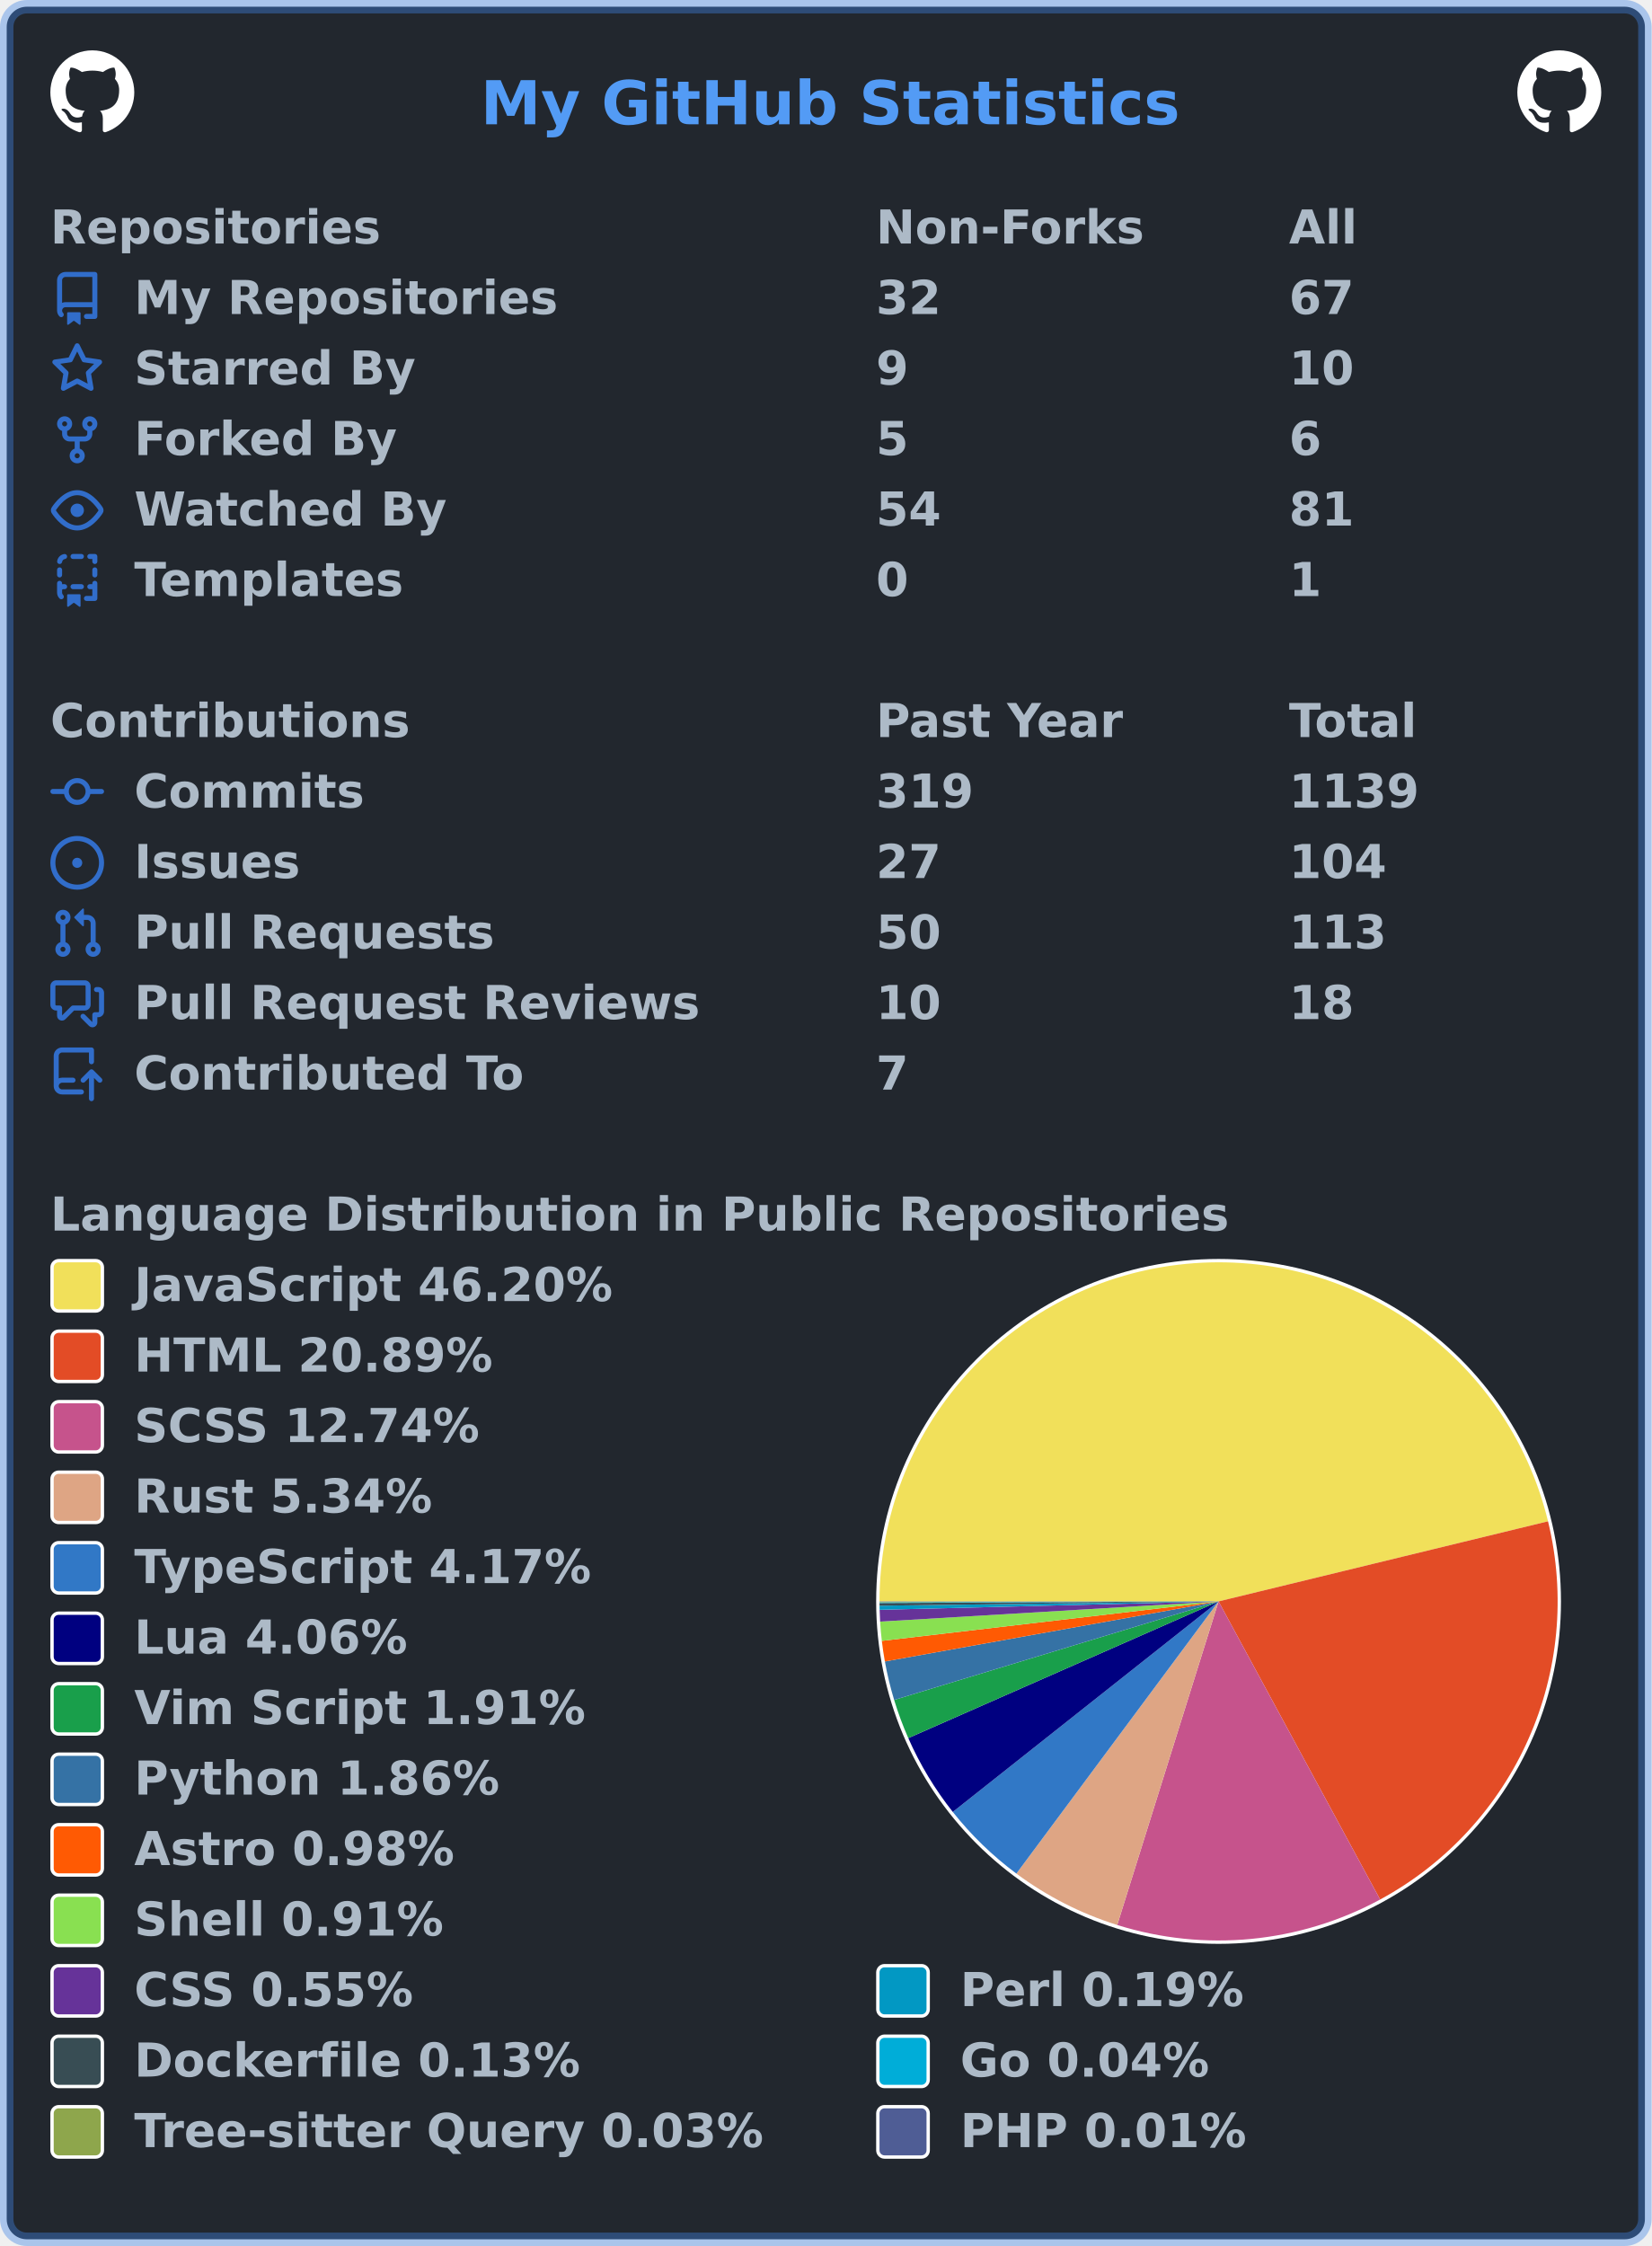
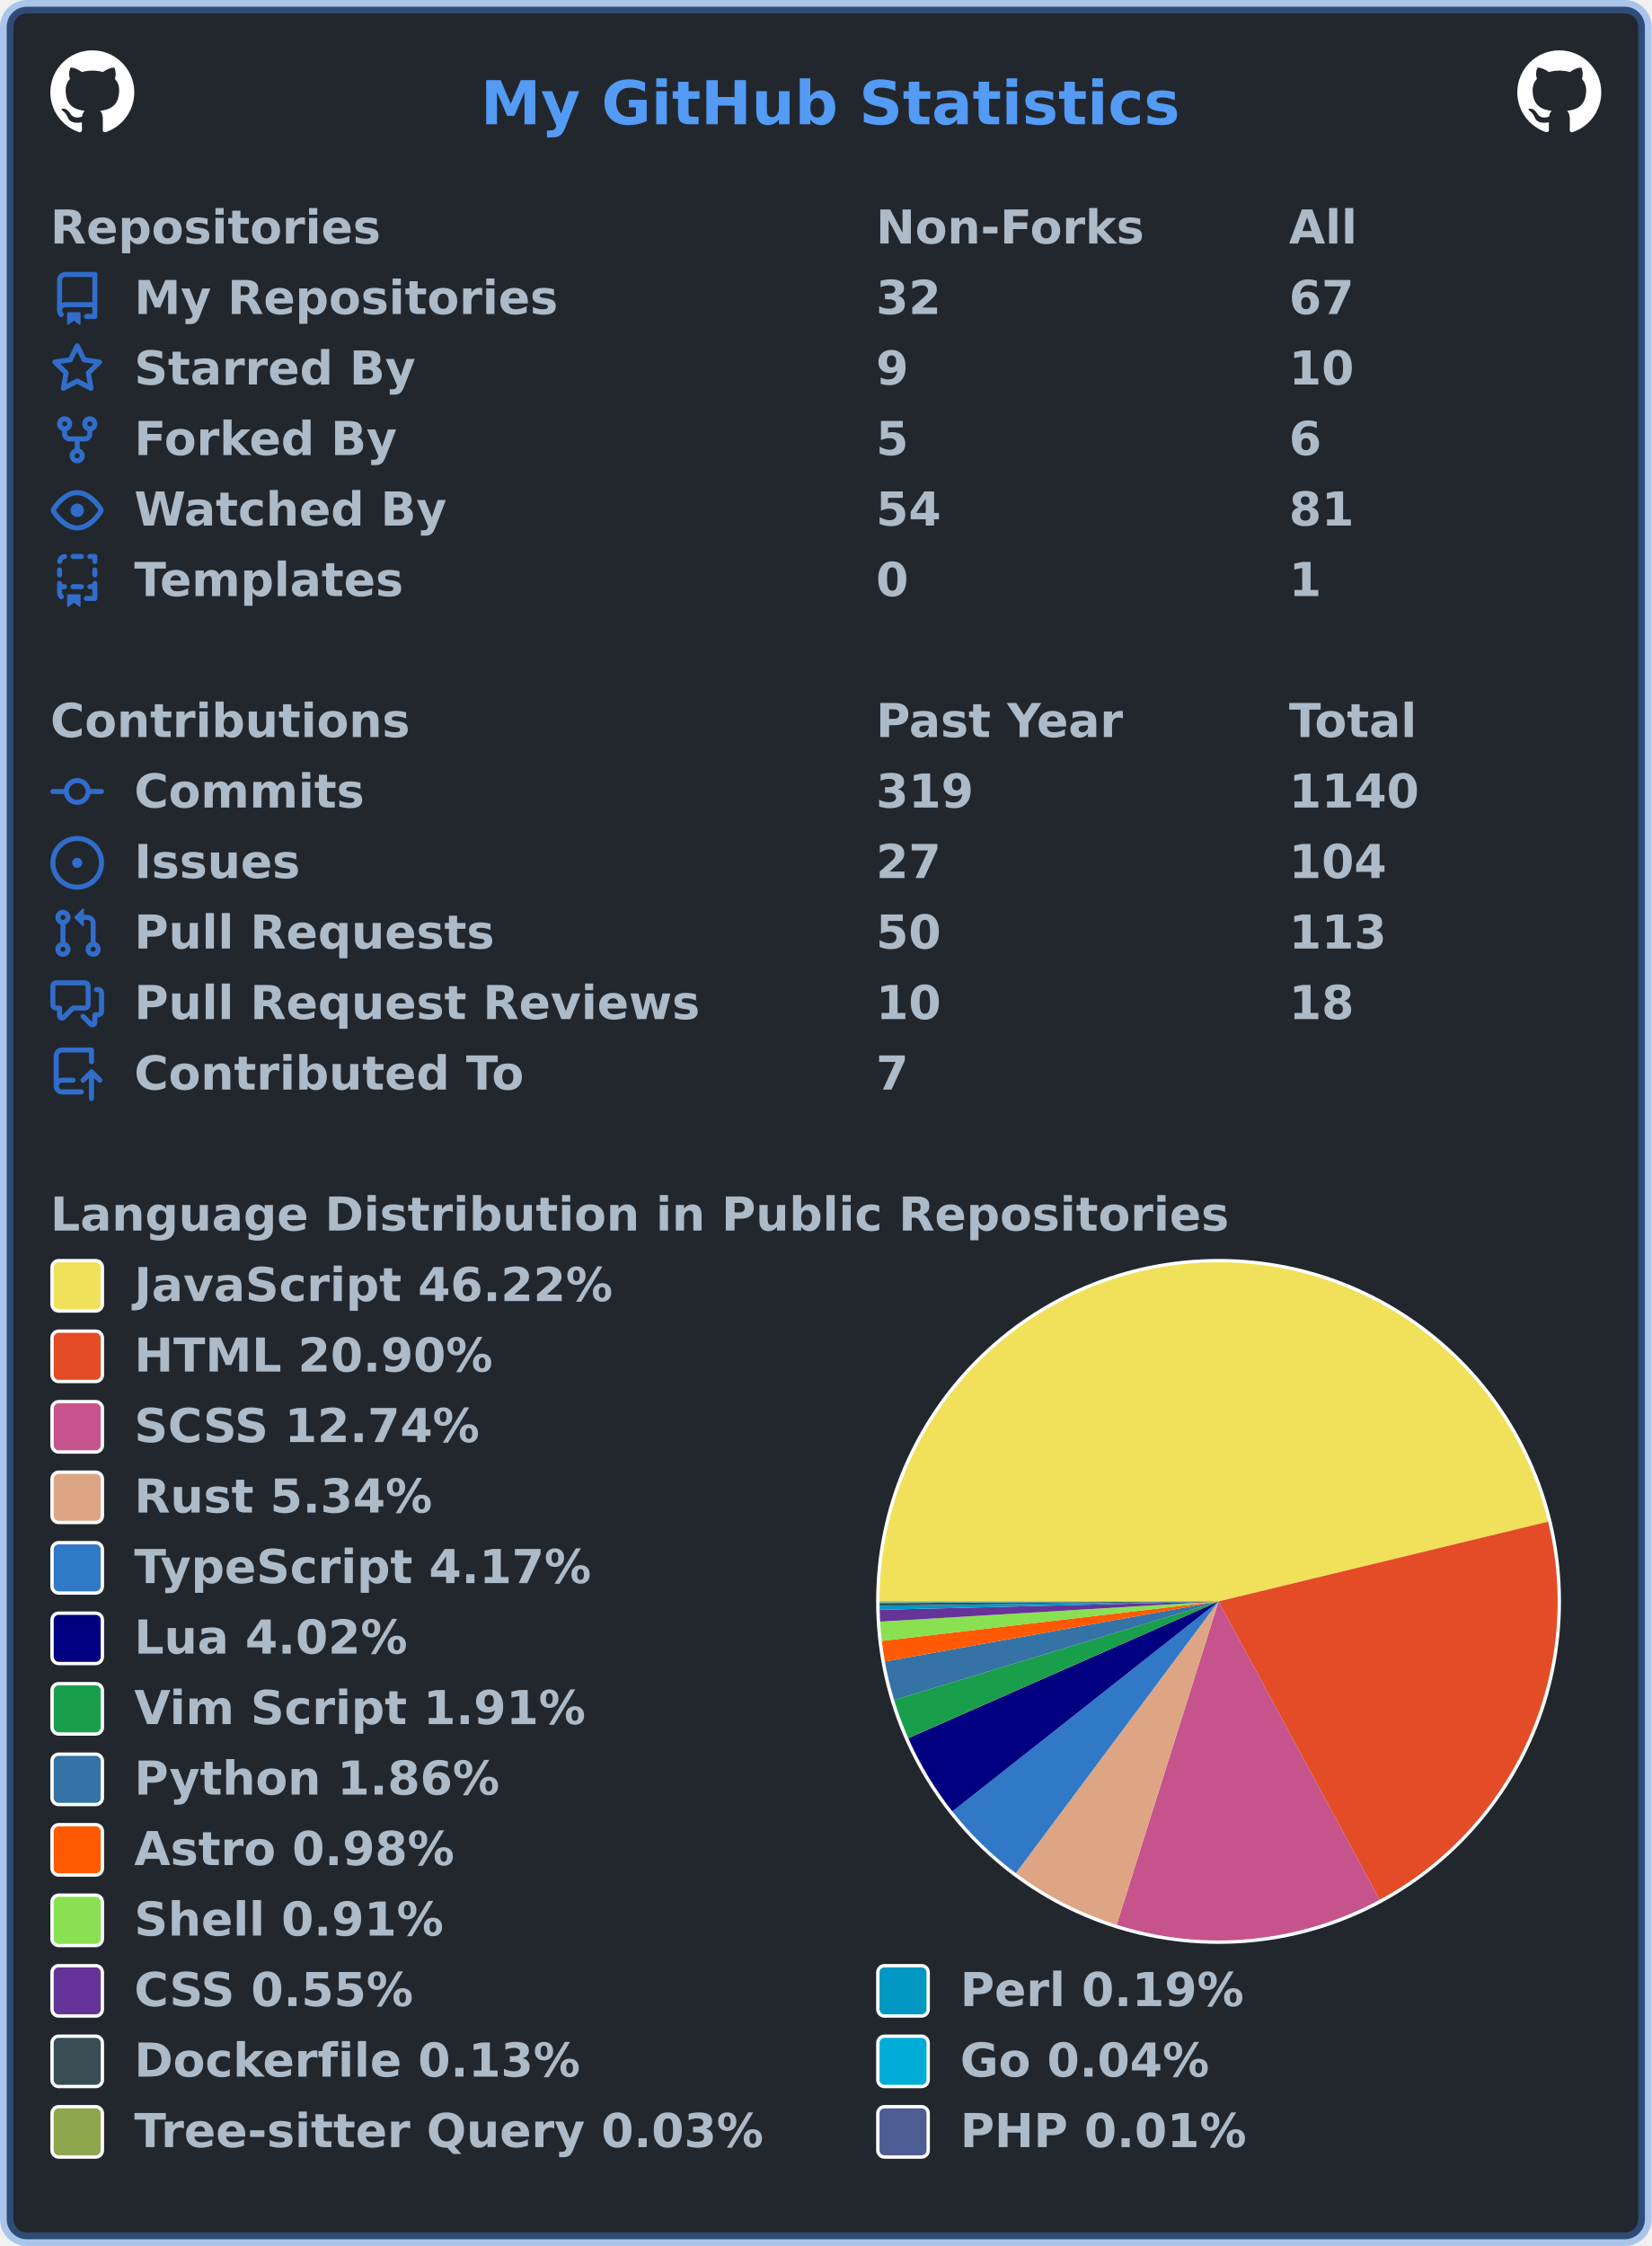
<svg xmlns="http://www.w3.org/2000/svg" width="492" height="669" viewBox="0 0 492 669" lang="en" xml:lang="en">
  <rect x="2" y="2" stroke-width="4" rx="6" width="488" height="665" stroke="rgba(65,132,228,0.4)" fill="#22272e" />
  <g font-weight="600" font-size="110pt" font-family="Verdana,Geneva,DejaVu Sans,sans-serif" text-rendering="geometricPrecision">
    <text x="1164" y="301" lengthAdjust="spacingAndGlyphs" textLength="1671" transform="scale(0.123)" fill="#539bf5">My GitHub Statistics</text>
    <svg x="15" y="15" width="25" height="25" viewBox="0 0 16 16">
      <path fill="#ffffff" fill-rule="evenodd" d="M8 0C3.58 0 0 3.58 0 8c0 3.54 2.29 6.53 5.47 7.59.4.07.55-.17.55-.38 0-.19-.01-.82-.01-1.49-2.01.37-2.53-.49-2.69-.94-.09-.23-.48-.94-.82-1.13-.28-.15-.68-.52-.01-.53.63-.01 1.08.58 1.23.82.72 1.21 1.87.87 2.33.66.07-.52.28-.87.51-1.07-1.78-.2-3.64-.89-3.64-3.95 0-.87.31-1.59.82-2.15-.08-.2-.36-1.02.08-2.12 0 0 .67-.21 2.2.82.64-.18 1.32-.27 2-.27.68 0 1.36.09 2 .27 1.53-1.04 2.2-.82 2.2-.82.44 1.1.16 1.92.08 2.12.51.56.82 1.27.82 2.15 0 3.07-1.87 3.75-3.65 3.95.29.25.54.73.54 1.48 0 1.07-.01 1.93-.01 2.2 0 .21.15.46.55.38A8.013 8.013 0 0016 8c0-4.42-3.58-8-8-8z" />
    </svg>
    <svg x="452" y="15" width="25" height="25" viewBox="0 0 16 16">
      <path fill="#ffffff" fill-rule="evenodd" d="M8 0C3.58 0 0 3.58 0 8c0 3.54 2.29 6.53 5.47 7.59.4.07.55-.17.55-.38 0-.19-.01-.82-.01-1.49-2.01.37-2.53-.49-2.69-.94-.09-.23-.48-.94-.82-1.13-.28-.15-.68-.52-.01-.53.63-.01 1.08.58 1.23.82.72 1.21 1.87.87 2.33.66.07-.52.28-.87.51-1.07-1.78-.2-3.64-.89-3.64-3.95 0-.87.31-1.59.82-2.15-.08-.2-.36-1.02.08-2.12 0 0 .67-.21 2.2.82.64-.18 1.32-.27 2-.27.68 0 1.36.09 2 .27 1.53-1.04 2.2-.82 2.2-.82.44 1.1.16 1.92.08 2.12.51.56.82 1.27.82 2.15 0 3.07-1.87 3.75-3.65 3.95.29.25.54.73.54 1.48 0 1.07-.01 1.93-.01 2.2 0 .21.15.46.55.38A8.013 8.013 0 0016 8c0-4.42-3.58-8-8-8z" />
    </svg>
    <g transform="translate(0, 60)" fill="#adbac7">
      <g transform="translate(15, 0)">
        <g transform="scale(0.095)">
          <text x="0" y="132" textLength="1020" lengthAdjust="spacingAndGlyphs">Repositories</text>
          <text x="2589" y="132" textLength="832" lengthAdjust="spacingAndGlyphs">Non-Forks</text>
          <text x="3884" y="132" textLength="206" lengthAdjust="spacingAndGlyphs">All</text>
        </g>
      </g>
      <g transform="translate(15, 21)">
        <path fill="#316dca" fill-rule="evenodd" d="M2 2.5A2.5 2.5 0 014.5 0h8.75a.75.75 0 01.75.75v12.5a.75.75 0 01-.75.75h-2.5a.75.75 0 110-1.5h1.75v-2h-8a1 1 0 00-.714 1.7.75.75 0 01-1.072 1.05A2.495 2.495 0 012 11.5v-9zm10.5-1V9h-8c-.356 0-.694.074-1 .208V2.5a1 1 0 011-1h8zM5 12.25v3.25a.25.25 0 00.4.2l1.45-1.087a.25.25 0 01.3 0L8.6 15.7a.25.25 0 00.4-.2v-3.25a.25.25 0 00-.25-.25h-3.5a.25.25 0 00-.25.25z" />
        <g transform="scale(0.095)">
          <text lengthAdjust="spacingAndGlyphs" textLength="1312" x="263" y="132">My Repositories</text>
          <text lengthAdjust="spacingAndGlyphs" textLength="210" x="2589" y="132">32</text>
          <text lengthAdjust="spacingAndGlyphs" textLength="210" x="3884" y="132">67</text>
        </g>
      </g>
      <g transform="translate(15, 42)">
        <path fill="#316dca" fill-rule="evenodd" d="M8 .25a.75.75 0 01.673.418l1.882 3.815 4.21.612a.75.75 0 01.416 1.279l-3.046 2.97.719 4.192a.75.75 0 01-1.088.791L8 12.347l-3.766 1.98a.75.75 0 01-1.088-.79l.72-4.194L.818 6.374a.75.75 0 01.416-1.28l4.21-.611L7.327.668A.75.75 0 018 .25zm0 2.445L6.615 5.5a.75.75 0 01-.564.41l-3.097.45 2.24 2.184a.75.75 0 01.216.664l-.528 3.084 2.769-1.456a.75.75 0 01.698 0l2.77 1.456-.53-3.084a.75.75 0 01.216-.664l2.24-2.183-3.096-.45a.75.75 0 01-.564-.41L8 2.694v.001z" />
        <g transform="scale(0.095)">
          <text lengthAdjust="spacingAndGlyphs" textLength="874" x="263" y="132">Starred By</text>
          <text lengthAdjust="spacingAndGlyphs" textLength="105" x="2589" y="132">9</text>
          <text lengthAdjust="spacingAndGlyphs" textLength="210" x="3884" y="132">10</text>
        </g>
      </g>
      <g transform="translate(15, 63)">
        <path fill="#316dca" fill-rule="evenodd" d="M5 3.25a.75.75 0 11-1.5 0 .75.75 0 011.5 0zm0 2.122a2.25 2.25 0 10-1.5 0v.878A2.25 2.25 0 005.75 8.5h1.5v2.128a2.251 2.251 0 101.5 0V8.5h1.5a2.25 2.25 0 002.25-2.25v-.878a2.25 2.25 0 10-1.5 0v.878a.75.75 0 01-.75.75h-4.5A.75.75 0 015 6.25v-.878zm3.75 7.378a.75.75 0 11-1.5 0 .75.75 0 011.5 0zm3-8.75a.75.75 0 100-1.5.75.75 0 000 1.5z" />
        <g transform="scale(0.095)">
          <text lengthAdjust="spacingAndGlyphs" textLength="828" x="263" y="132">Forked By</text>
          <text lengthAdjust="spacingAndGlyphs" textLength="105" x="2589" y="132">5</text>
          <text lengthAdjust="spacingAndGlyphs" textLength="105" x="3884" y="132">6</text>
        </g>
      </g>
      <g transform="translate(15, 84)">
        <path fill="#316dca" fill-rule="evenodd" d="M1.679 7.932c.412-.621 1.242-1.75 2.366-2.717C5.175 4.242 6.527 3.5 8 3.5c1.473 0 2.824.742 3.955 1.715 1.124.967 1.954 2.096 2.366 2.717a.119.119 0 010 .136c-.412.621-1.242 1.75-2.366 2.717C10.825 11.758 9.473 12.5 8 12.5c-1.473 0-2.824-.742-3.955-1.715C2.92 9.818 2.09 8.69 1.679 8.068a.119.119 0 010-.136zM8 2c-1.981 0-3.67.992-4.933 2.078C1.797 5.169.88 6.423.43 7.1a1.619 1.619 0 000 1.798c.45.678 1.367 1.932 2.637 3.024C4.329 13.008 6.019 14 8 14c1.981 0 3.67-.992 4.933-2.078 1.27-1.091 2.187-2.345 2.637-3.023a1.619 1.619 0 000-1.798c-.45-.678-1.367-1.932-2.637-3.023C11.671 2.992 9.981 2 8 2zm0 8a2 2 0 100-4 2 2 0 000 4z" />
        <g transform="scale(0.095)">
          <text lengthAdjust="spacingAndGlyphs" textLength="993" x="263" y="132">Watched By</text>
          <text lengthAdjust="spacingAndGlyphs" textLength="210" x="2589" y="132">54</text>
          <text lengthAdjust="spacingAndGlyphs" textLength="210" x="3884" y="132">81</text>
        </g>
      </g>
      <g transform="translate(15, 105)">
        <path fill="#316dca" fill-rule="evenodd" d="M6 .75A.75.75 0 016.75 0h2.5a.75.75 0 010 1.5h-2.5A.75.75 0 016 .75zm5 0a.75.75 0 01.75-.75h1.5a.75.75 0 01.75.75v1.5a.75.75 0 01-1.5 0V1.5h-.75A.75.75 0 0111 .75zM4.992.662a.75.75 0 01-.636.848c-.436.063-.783.41-.846.846a.75.75 0 01-1.485-.212A2.501 2.501 0 014.144.025a.75.75 0 01.848.637zM2.75 4a.75.75 0 01.75.75v1.5a.75.75 0 01-1.5 0v-1.5A.75.75 0 012.75 4zm10.5 0a.75.75 0 01.75.75v1.5a.75.75 0 01-1.5 0v-1.5a.75.75 0 01.75-.75zM2.75 8a.75.75 0 01.75.75v.268A1.72 1.72 0 013.75 9h.5a.75.75 0 010 1.5h-.5a.25.25 0 00-.25.25v.75c0 .28.114.532.3.714a.75.75 0 01-1.05 1.072A2.495 2.495 0 012 11.5V8.75A.75.75 0 012.75 8zm10.5 0a.75.75 0 01.75.75v4.5a.75.75 0 01-.75.75h-2.5a.75.75 0 010-1.5h1.75v-2h-.75a.75.75 0 010-1.5h.75v-.25a.75.75 0 01.75-.75zM6 9.75A.75.75 0 016.75 9h2.5a.75.75 0 010 1.5h-2.5A.75.75 0 016 9.75zm-1 2.5v3.25a.25.25 0 00.4.2l1.45-1.087a.25.25 0 01.3 0L8.6 15.7a.25.25 0 00.4-.2v-3.25a.25.25 0 00-.25-.25h-3.5a.25.25 0 00-.25.25z" />
        <g transform="scale(0.095)">
          <text lengthAdjust="spacingAndGlyphs" textLength="868" x="263" y="132">Templates</text>
          <text lengthAdjust="spacingAndGlyphs" textLength="105" x="2589" y="132">0</text>
          <text lengthAdjust="spacingAndGlyphs" textLength="105" x="3884" y="132">1</text>
        </g>
      </g>
    </g>
    <g transform="translate(0, 207)" fill="#adbac7">
      <g transform="translate(15, 0)">
        <g transform="scale(0.095)">
          <text x="0" y="132" textLength="1112" lengthAdjust="spacingAndGlyphs">Contributions</text>
          <text x="2589" y="132" textLength="774" lengthAdjust="spacingAndGlyphs">Past Year</text>
          <text x="3884" y="132" textLength="414" lengthAdjust="spacingAndGlyphs">Total</text>
        </g>
      </g>
      <g transform="translate(15, 21)">
        <path fill="#316dca" fill-rule="evenodd" d="M10.5 7.75a2.5 2.5 0 11-5 0 2.5 2.5 0 015 0zm1.43.75a4.002 4.002 0 01-7.86 0H.75a.75.75 0 110-1.5h3.32a4.001 4.001 0 017.86 0h3.32a.75.75 0 110 1.5h-3.32z" />
        <g transform="scale(0.095)">
          <text lengthAdjust="spacingAndGlyphs" textLength="734" x="263" y="132">Commits</text>
          <text lengthAdjust="spacingAndGlyphs" textLength="315" x="2589" y="132">319</text>
-           <text lengthAdjust="spacingAndGlyphs" textLength="420" x="3884" y="132">1139</text>
+           <text lengthAdjust="spacingAndGlyphs" textLength="420" x="3884" y="132">1140</text>
        </g>
      </g>
      <g transform="translate(15, 42)">
        <path fill="#316dca" d="M8 9.5a1.5 1.5 0 100-3 1.5 1.5 0 000 3z" />
        <path fill="#316dca" fill-rule="evenodd" d="M8 0a8 8 0 100 16A8 8 0 008 0zM1.5 8a6.5 6.5 0 1113 0 6.5 6.5 0 01-13 0z" />
        <g transform="scale(0.095)">
          <text lengthAdjust="spacingAndGlyphs" textLength="512" x="263" y="132">Issues</text>
          <text lengthAdjust="spacingAndGlyphs" textLength="210" x="2589" y="132">27</text>
          <text lengthAdjust="spacingAndGlyphs" textLength="315" x="3884" y="132">104</text>
        </g>
      </g>
      <g transform="translate(15, 63)">
        <path fill="#316dca" fill-rule="evenodd" d="M7.177 3.073L9.573.677A.25.25 0 0110 .854v4.792a.25.25 0 01-.427.177L7.177 3.427a.25.25 0 010-.354zM3.75 2.5a.75.75 0 100 1.5.75.75 0 000-1.5zm-2.25.75a2.25 2.25 0 113 2.122v5.256a2.251 2.251 0 11-1.5 0V5.372A2.25 2.25 0 011.5 3.25zM11 2.5h-1V4h1a1 1 0 011 1v5.628a2.251 2.251 0 101.5 0V5A2.5 2.5 0 0011 2.5zm1 10.25a.75.75 0 111.5 0 .75.75 0 01-1.5 0zM3.75 12a.75.75 0 100 1.5.75.75 0 000-1.5z" />
        <g transform="scale(0.095)">
          <text lengthAdjust="spacingAndGlyphs" textLength="1113" x="263" y="132">Pull Requests</text>
          <text lengthAdjust="spacingAndGlyphs" textLength="210" x="2589" y="132">50</text>
          <text lengthAdjust="spacingAndGlyphs" textLength="315" x="3884" y="132">113</text>
        </g>
      </g>
      <g transform="translate(15, 84)">
        <path fill="#316dca" fill-rule="evenodd" d="M1.5 2.75a.25.25 0 01.25-.25h8.5a.25.25 0 01.25.25v5.5a.25.25 0 01-.25.25h-3.5a.75.75 0 00-.53.22L3.5 11.44V9.25a.75.75 0 00-.75-.75h-1a.25.25 0 01-.25-.25v-5.5zM1.75 1A1.75 1.75 0 000 2.75v5.5C0 9.216.784 10 1.75 10H2v1.543a1.457 1.457 0 002.487 1.03L7.061 10h3.189A1.75 1.75 0 0012 8.25v-5.5A1.75 1.75 0 0010.25 1h-8.5zM14.5 4.75a.25.25 0 00-.25-.25h-.5a.75.75 0 110-1.5h.5c.966 0 1.75.784 1.75 1.75v5.5A1.75 1.75 0 0114.25 12H14v1.543a1.457 1.457 0 01-2.487 1.03L9.22 12.28a.75.75 0 111.06-1.06l2.22 2.22v-2.19a.75.75 0 01.75-.75h1a.25.25 0 00.25-.25v-5.5z" />
        <g transform="scale(0.095)">
          <text lengthAdjust="spacingAndGlyphs" textLength="1762" x="263" y="132">Pull Request Reviews</text>
          <text lengthAdjust="spacingAndGlyphs" textLength="210" x="2589" y="132">10</text>
          <text lengthAdjust="spacingAndGlyphs" textLength="210" x="3884" y="132">18</text>
        </g>
      </g>
      <g transform="translate(15, 105)">
        <path fill="#316dca" fill-rule="evenodd" d="M1 2.5A2.5 2.5 0 013.5 0h8.75a.75.75 0 01.75.75v3.5a.75.75 0 01-1.5 0V1.5h-8a1 1 0 00-1 1v6.708A2.492 2.492 0 013.5 9h3.25a.75.75 0 010 1.5H3.5a1 1 0 100 2h5.75a.75.75 0 010 1.5H3.5A2.5 2.5 0 011 11.5v-9zm13.23 7.79a.75.75 0 001.06-1.06l-2.505-2.505a.75.75 0 00-1.06 0L9.22 9.229a.75.75 0 001.06 1.061l1.225-1.224v6.184a.75.75 0 001.5 0V9.066l1.224 1.224z" />
        <g transform="scale(0.095)">
          <text lengthAdjust="spacingAndGlyphs" textLength="1234" x="263" y="132">Contributed To</text>
          <text lengthAdjust="spacingAndGlyphs" textLength="105" x="2589" y="132">7</text>
        </g>
      </g>
    </g>
    <g transform="translate(0, 354)" fill="#adbac7">
      <g transform="translate(15, 0)">
        <g transform="scale(0.095)">
          <text x="0" y="132" textLength="3652" lengthAdjust="spacingAndGlyphs">Language Distribution in Public Repositories</text>
        </g>
      </g>
      <g transform="translate(261, 21)">
        <circle cx="102" cy="102" r="102" fill="#ffffff" />
      </g>
      <g transform="translate(262, 22)">
        <g>
-           <path fill-rule="evenodd" fill="#f1e05a" d="M 0.0,101 A 101 101 0 0 1 199.142 77.143 L 101,101 Z" />
-           <path fill-rule="evenodd" fill="#e34c26" d="M 199.142,77.143 A 101 101 0 0 1 149.13 189.795 L 101,101 Z" />
-           <path fill-rule="evenodd" fill="#c6538c" d="M 149.13,189.795 A 101 101 0 0 1 70.811 197.383 L 101,101 Z" />
-           <path fill-rule="evenodd" fill="#dea584" d="M 70.811,197.383 A 101 101 0 0 1 40.767 182.074 L 101,101 Z" />
-           <path fill-rule="evenodd" fill="#3178c6" d="M 40.767,182.074 A 101 101 0 0 1 21.825 163.708 L 101,101 Z" />
-           <path fill-rule="evenodd" fill="#000080" d="M 21.825,163.708 A 101 101 0 0 1 8.57 141.715 L 101,101 Z" />
-           <path fill-rule="evenodd" fill="#199f4b" d="M 8.57,141.715 A 101 101 0 0 1 4.36 130.356 L 101,101 Z" />
-           <path fill-rule="evenodd" fill="#3572A5" d="M 4.36,130.356 A 101 101 0 0 1 1.598 118.894 L 101,101 Z" />
-           <path fill-rule="evenodd" fill="#ff5a03" d="M 1.598,118.894 A 101 101 0 0 1 0.687 112.757 L 101,101 Z" />
-           <path fill-rule="evenodd" fill="#89e051" d="M 0.687,112.757 A 101 101 0 0 1 0.18 107.02 L 101,101 Z" />
-           <path fill-rule="evenodd" fill="#663399" d="M 0.18,107.02 A 101 101 0 0 1 0.031 103.503 L 101,101 Z" />
-           <path fill-rule="evenodd" fill="#0298c3" d="M 0.031,103.503 A 101 101 0 0 1 0.008 102.278 L 101,101 Z" />
-           <path fill-rule="evenodd" fill="#384d54" d="M 0.008,102.278 A 101 101 0 0 1 0.001 101.483 L 101,101 Z" />
+           <path fill-rule="evenodd" fill="#f1e05a" d="M 0.0,101 A 101 101 0 0 1 199.167 77.244 L 101,101 Z" />
+           <path fill-rule="evenodd" fill="#e34c26" d="M 199.167,77.244 A 101 101 0 0 1 148.996 189.867 L 101,101 Z" />
+           <path fill-rule="evenodd" fill="#c6538c" d="M 148.996,189.867 A 101 101 0 0 1 70.639 197.329 L 101,101 Z" />
+           <path fill-rule="evenodd" fill="#dea584" d="M 70.639,197.329 A 101 101 0 0 1 40.613 181.959 L 101,101 Z" />
+           <path fill-rule="evenodd" fill="#3178c6" d="M 40.613,181.959 A 101 101 0 0 1 21.699 163.549 L 101,101 Z" />
+           <path fill-rule="evenodd" fill="#000080" d="M 21.699,163.549 A 101 101 0 0 1 8.576 141.729 L 101,101 Z" />
+           <path fill-rule="evenodd" fill="#199f4b" d="M 8.576,141.729 A 101 101 0 0 1 4.364 130.367 L 101,101 Z" />
+           <path fill-rule="evenodd" fill="#3572A5" d="M 4.364,130.367 A 101 101 0 0 1 1.599 118.9 L 101,101 Z" />
+           <path fill-rule="evenodd" fill="#ff5a03" d="M 1.599,118.9 A 101 101 0 0 1 0.687 112.761 L 101,101 Z" />
+           <path fill-rule="evenodd" fill="#89e051" d="M 0.687,112.761 A 101 101 0 0 1 0.18 107.023 L 101,101 Z" />
+           <path fill-rule="evenodd" fill="#663399" d="M 0.18,107.023 A 101 101 0 0 1 0.031 103.504 L 101,101 Z" />
+           <path fill-rule="evenodd" fill="#0298c3" d="M 0.031,103.504 A 101 101 0 0 1 0.008 102.279 L 101,101 Z" />
+           <path fill-rule="evenodd" fill="#384d54" d="M 0.008,102.279 A 101 101 0 0 1 0.001 101.483 L 101,101 Z" />
          <path fill-rule="evenodd" fill="#00ADD8" d="M 0.001,101.483 A 101 101 0 0 1 0 101.252 L 101,101 Z" />
-           <path fill-rule="evenodd" fill="#8ea64c" d="M 0,101.252 A 101 101 0 0 1 2.7307802056952823e-05 101.074 L 101,101 Z" />
-           <path fill-rule="evenodd" fill="#4F5D95" d="M 2.7307802056952823e-05,101.074 A 101 101 0 0 1 0.0 101 L 101,101 Z" />
+           <path fill-rule="evenodd" fill="#8ea64c" d="M 0,101.252 A 101 101 0 0 1 2.7327267233090424e-05 101.074 L 101,101 Z" />
+           <path fill-rule="evenodd" fill="#4F5D95" d="M 2.7327267233090424e-05,101.074 A 101 101 0 0 1 0.0 101 L 101,101 Z" />
          <animateTransform attributeName="transform" attributeType="XML" type="rotate" from="0 101 101" to="360 101 101" dur="10s" repeatCount="indefinite" />
        </g>
      </g>
      <g transform="translate(15, 21)">
        <rect x="0.5" y="0.5" rx="2" width="15" height="15" fill="#f1e05a" stroke-width="1" stroke="#ffffff" />
-         <text transform="scale(0.095)" x="263" y="132" textLength="1516" lengthAdjust="spacingAndGlyphs">JavaScript 46.20%</text>
+         <text transform="scale(0.095)" x="263" y="132" textLength="1516" lengthAdjust="spacingAndGlyphs">JavaScript 46.22%</text>
      </g>
      <g transform="translate(15, 42)">
        <rect x="0.5" y="0.5" rx="2" width="15" height="15" fill="#e34c26" stroke-width="1" stroke="#ffffff" />
-         <text transform="scale(0.095)" x="263" y="132" textLength="1142" lengthAdjust="spacingAndGlyphs">HTML 20.89%</text>
+         <text transform="scale(0.095)" x="263" y="132" textLength="1142" lengthAdjust="spacingAndGlyphs">HTML 20.90%</text>
      </g>
      <g transform="translate(15, 63)">
        <rect x="0.5" y="0.5" rx="2" width="15" height="15" fill="#c6538c" stroke-width="1" stroke="#ffffff" />
        <text transform="scale(0.095)" x="263" y="132" textLength="1113" lengthAdjust="spacingAndGlyphs">SCSS 12.74%</text>
      </g>
      <g transform="translate(15, 84)">
        <rect x="0.5" y="0.5" rx="2" width="15" height="15" fill="#dea584" stroke-width="1" stroke="#ffffff" />
        <text transform="scale(0.095)" x="263" y="132" textLength="946" lengthAdjust="spacingAndGlyphs">Rust 5.34%</text>
      </g>
      <g transform="translate(15, 105)">
        <rect x="0.5" y="0.5" rx="2" width="15" height="15" fill="#3178c6" stroke-width="1" stroke="#ffffff" />
        <text transform="scale(0.095)" x="263" y="132" textLength="1462" lengthAdjust="spacingAndGlyphs">TypeScript 4.17%</text>
      </g>
      <g transform="translate(15, 126)">
        <rect x="0.5" y="0.5" rx="2" width="15" height="15" fill="#000080" stroke-width="1" stroke="#ffffff" />
-         <text transform="scale(0.095)" x="263" y="132" textLength="874" lengthAdjust="spacingAndGlyphs">Lua 4.06%</text>
+         <text transform="scale(0.095)" x="263" y="132" textLength="874" lengthAdjust="spacingAndGlyphs">Lua 4.02%</text>
      </g>
      <g transform="translate(15, 147)">
        <rect x="0.5" y="0.5" rx="2" width="15" height="15" fill="#199f4b" stroke-width="1" stroke="#ffffff" />
        <text transform="scale(0.095)" x="263" y="132" textLength="1428" lengthAdjust="spacingAndGlyphs">Vim Script 1.91%</text>
      </g>
      <g transform="translate(15, 168)">
        <rect x="0.5" y="0.5" rx="2" width="15" height="15" fill="#3572A5" stroke-width="1" stroke="#ffffff" />
        <text transform="scale(0.095)" x="263" y="132" textLength="1149" lengthAdjust="spacingAndGlyphs">Python 1.86%</text>
      </g>
      <g transform="translate(15, 189)">
        <rect x="0.5" y="0.5" rx="2" width="15" height="15" fill="#ff5a03" stroke-width="1" stroke="#ffffff" />
        <text transform="scale(0.095)" x="263" y="132" textLength="1008" lengthAdjust="spacingAndGlyphs">Astro 0.98%</text>
      </g>
      <g transform="translate(15, 210)">
        <rect x="0.5" y="0.5" rx="2" width="15" height="15" fill="#89e051" stroke-width="1" stroke="#ffffff" />
        <text transform="scale(0.095)" x="263" y="132" textLength="982" lengthAdjust="spacingAndGlyphs">Shell 0.91%</text>
      </g>
      <g transform="translate(15, 231)">
        <rect x="0.5" y="0.5" rx="2" width="15" height="15" fill="#663399" stroke-width="1" stroke="#ffffff" />
        <text transform="scale(0.095)" x="263" y="132" textLength="903" lengthAdjust="spacingAndGlyphs">CSS 0.55%</text>
        <rect x="246.5" y="0.5" rx="2" width="15" height="15" fill="#0298c3" stroke-width="1" stroke="#ffffff" />
        <text transform="scale(0.095)" x="2853" y="132" textLength="892" lengthAdjust="spacingAndGlyphs">Perl 0.19%</text>
      </g>
      <g transform="translate(15, 252)">
        <rect x="0.5" y="0.5" rx="2" width="15" height="15" fill="#384d54" stroke-width="1" stroke="#ffffff" />
        <text transform="scale(0.095)" x="263" y="132" textLength="1414" lengthAdjust="spacingAndGlyphs">Dockerfile 0.13%</text>
        <rect x="246.5" y="0.5" rx="2" width="15" height="15" fill="#00ADD8" stroke-width="1" stroke="#ffffff" />
        <text transform="scale(0.095)" x="2853" y="132" textLength="806" lengthAdjust="spacingAndGlyphs">Go 0.04%</text>
      </g>
      <g transform="translate(15, 273)">
        <rect x="0.5" y="0.5" rx="2" width="15" height="15" fill="#8ea64c" stroke-width="1" stroke="#ffffff" />
        <text transform="scale(0.095)" x="263" y="132" textLength="1996" lengthAdjust="spacingAndGlyphs">Tree-sitter Query 0.03%</text>
        <rect x="246.5" y="0.5" rx="2" width="15" height="15" fill="#4F5D95" stroke-width="1" stroke="#ffffff" />
        <text transform="scale(0.095)" x="2853" y="132" textLength="900" lengthAdjust="spacingAndGlyphs">PHP 0.01%</text>
      </g>
    </g>
  </g>
</svg>
